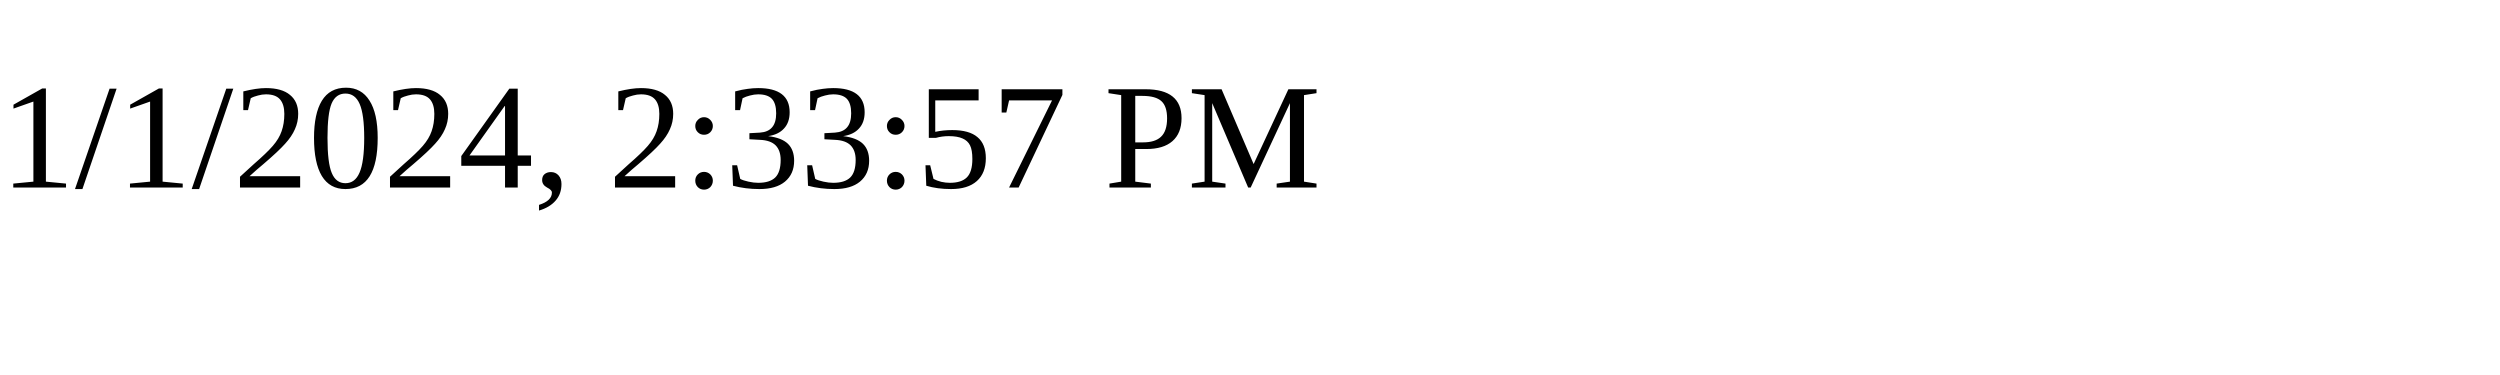
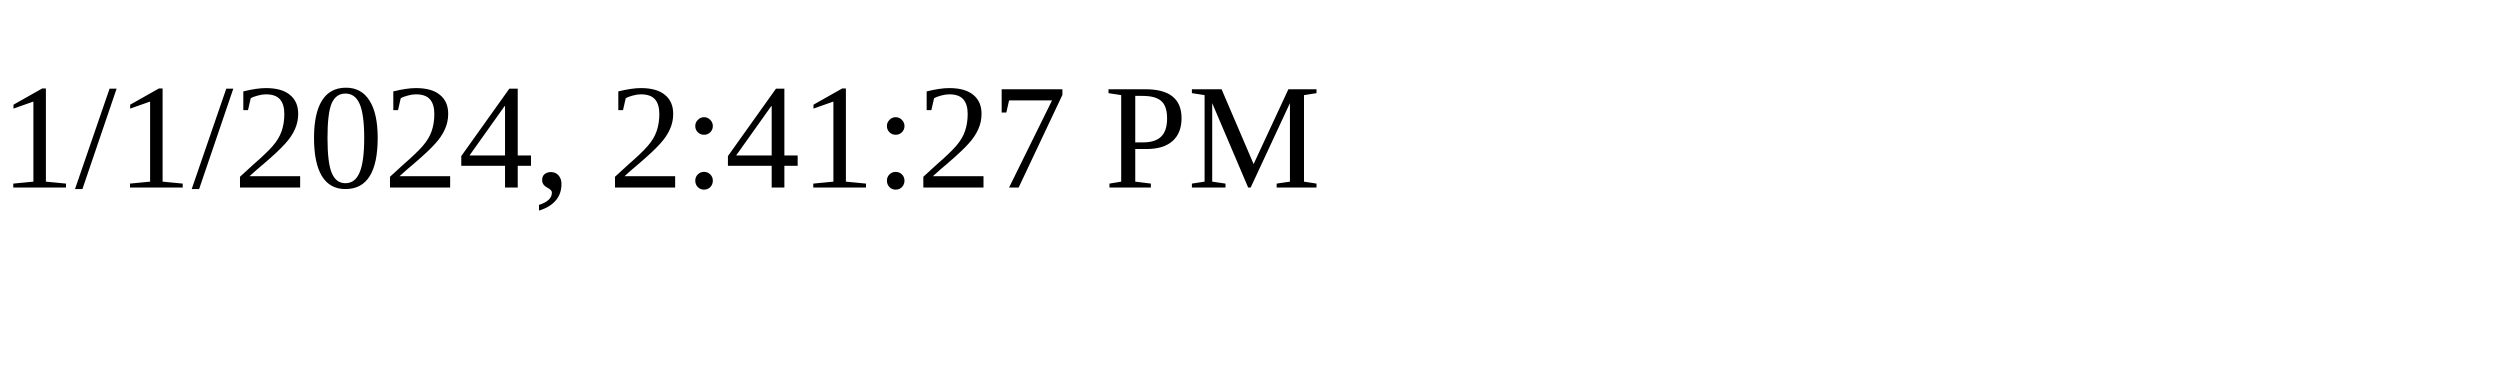
<svg xmlns="http://www.w3.org/2000/svg" height="30" width="200">
-   <text x="0" y="15">1/1/2024, 2:33:57 PM</text>
+   <text x="0" y="15">1/1/2024, 2:41:27 PM</text>
</svg>
